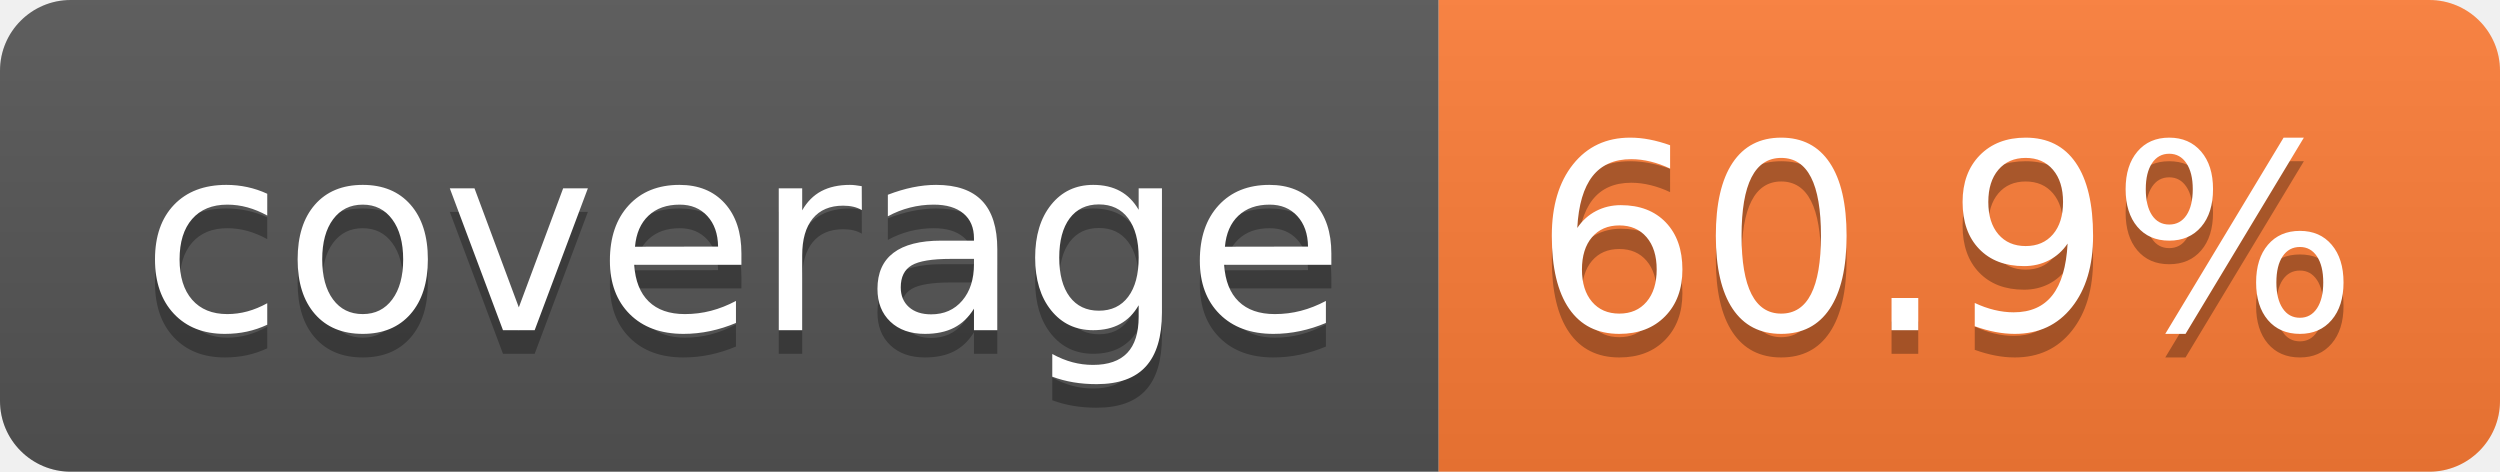
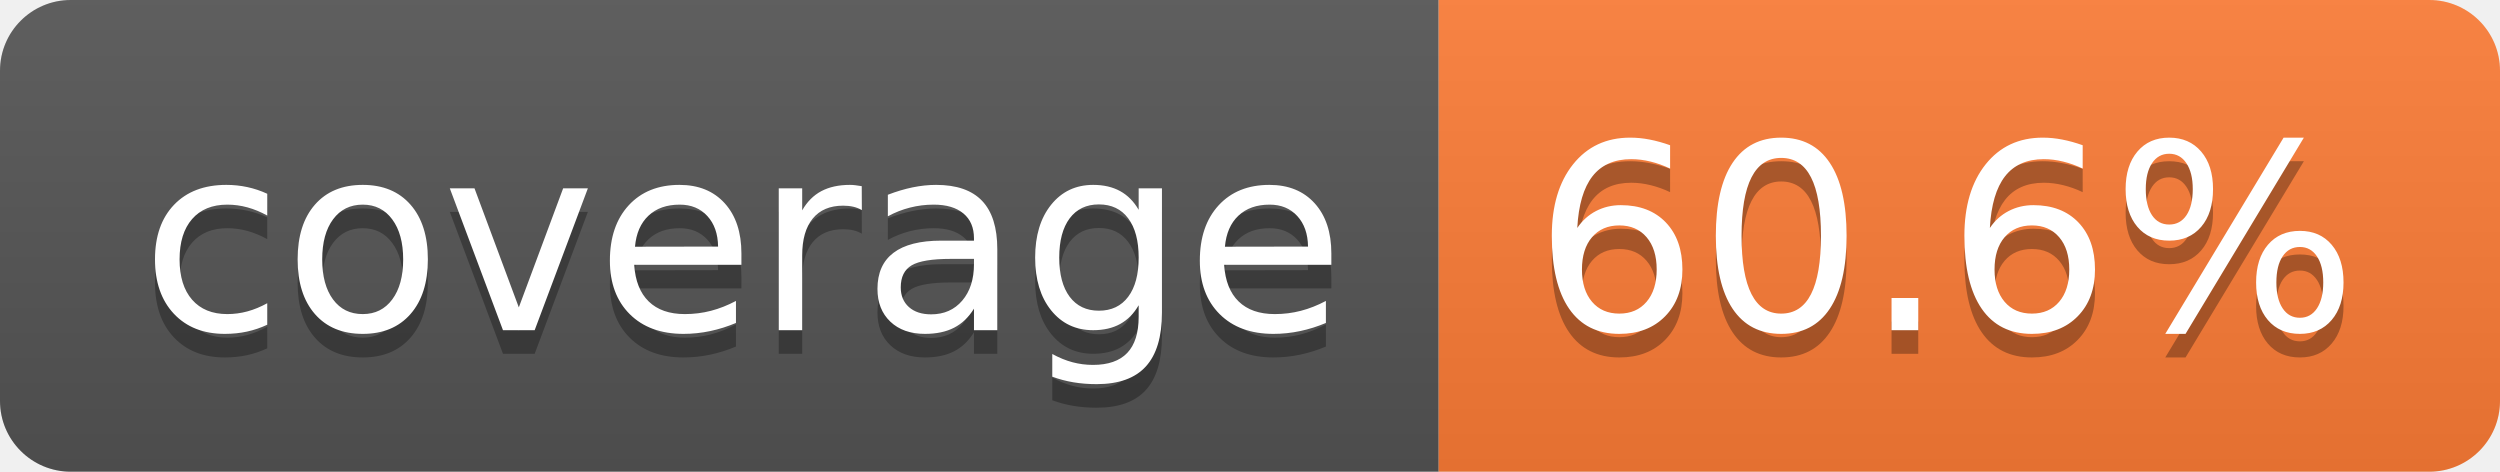
- <svg xmlns="http://www.w3.org/2000/svg" width="106" height="20" role="img" aria-label="coverage: 60.9%">
+ <svg xmlns="http://www.w3.org/2000/svg" width="106" height="20" role="img" aria-label="coverage: 60.6%">
  <linearGradient id="s" x2="0" y2="100%">
    <stop offset="0" stop-color="#bbb" stop-opacity=".1" />
    <stop offset="1" stop-opacity=".1" />
  </linearGradient>
  <clipPath id="r">
    <rect width="106" height="20" rx="3" fill="#fff" />
  </clipPath>
  <g clip-path="url(#r)">
    <rect width="61" height="20" fill="#555" />
    <rect x="61" width="45" height="20" fill="#fe7d37" />
    <rect width="106" height="20" fill="url(#s)" />
  </g>
  <g fill="#fff" text-anchor="middle" font-family="Verdana,Geneva,DejaVu Sans,sans-serif" text-rendering="geometricPrecision" font-size="110">
    <text aria-hidden="true" x="315" y="150" fill="#010101" fill-opacity=".3" transform="scale(.1)" textLength="510">coverage</text>
    <text x="315" y="140" transform="scale(.1)" fill="#fff" textLength="510">coverage</text>
-     <text aria-hidden="true" x="825" y="150" fill="#010101" fill-opacity=".3" transform="scale(.1)" textLength="350">60.9%</text>
-     <text x="825" y="140" transform="scale(.1)" fill="#fff" textLength="350">60.9%</text>
+     <text aria-hidden="true" x="825" y="150" fill="#010101" fill-opacity=".3" transform="scale(.1)" textLength="350">60.6%</text>
+     <text x="825" y="140" transform="scale(.1)" fill="#fff" textLength="350">60.6%</text>
  </g>
</svg>
